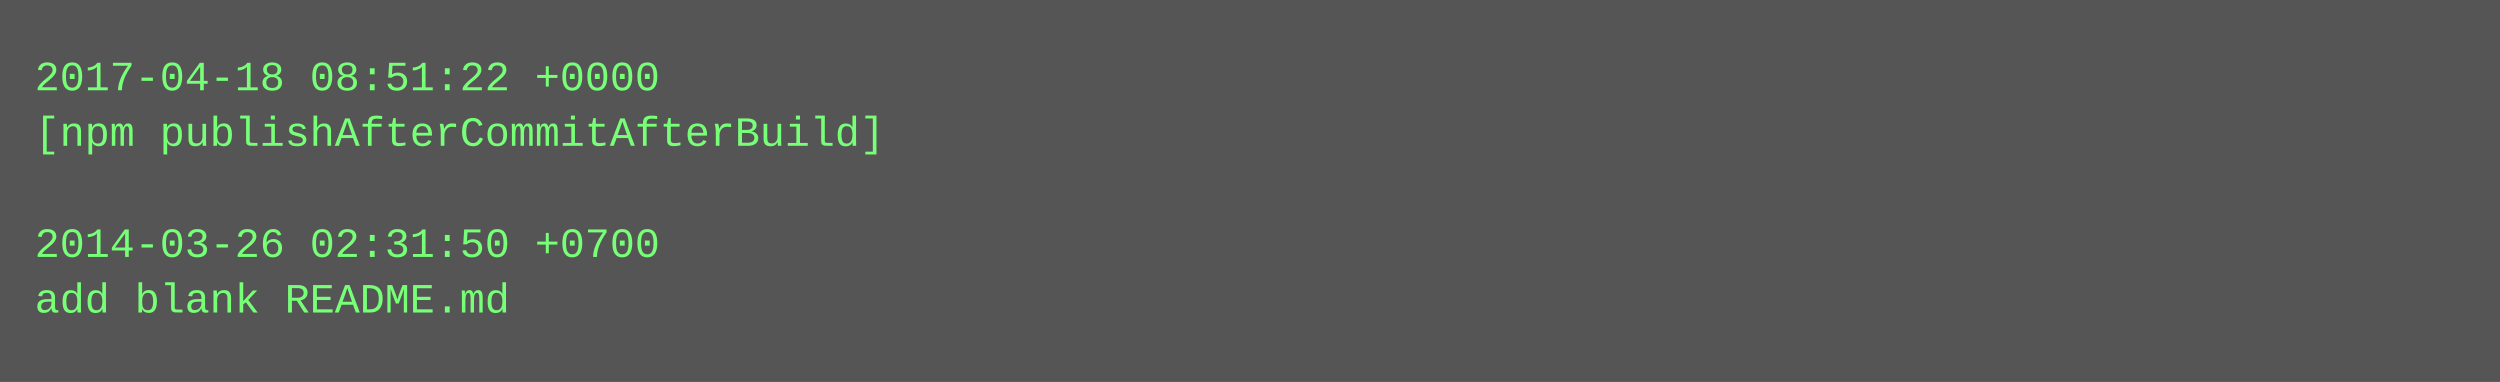
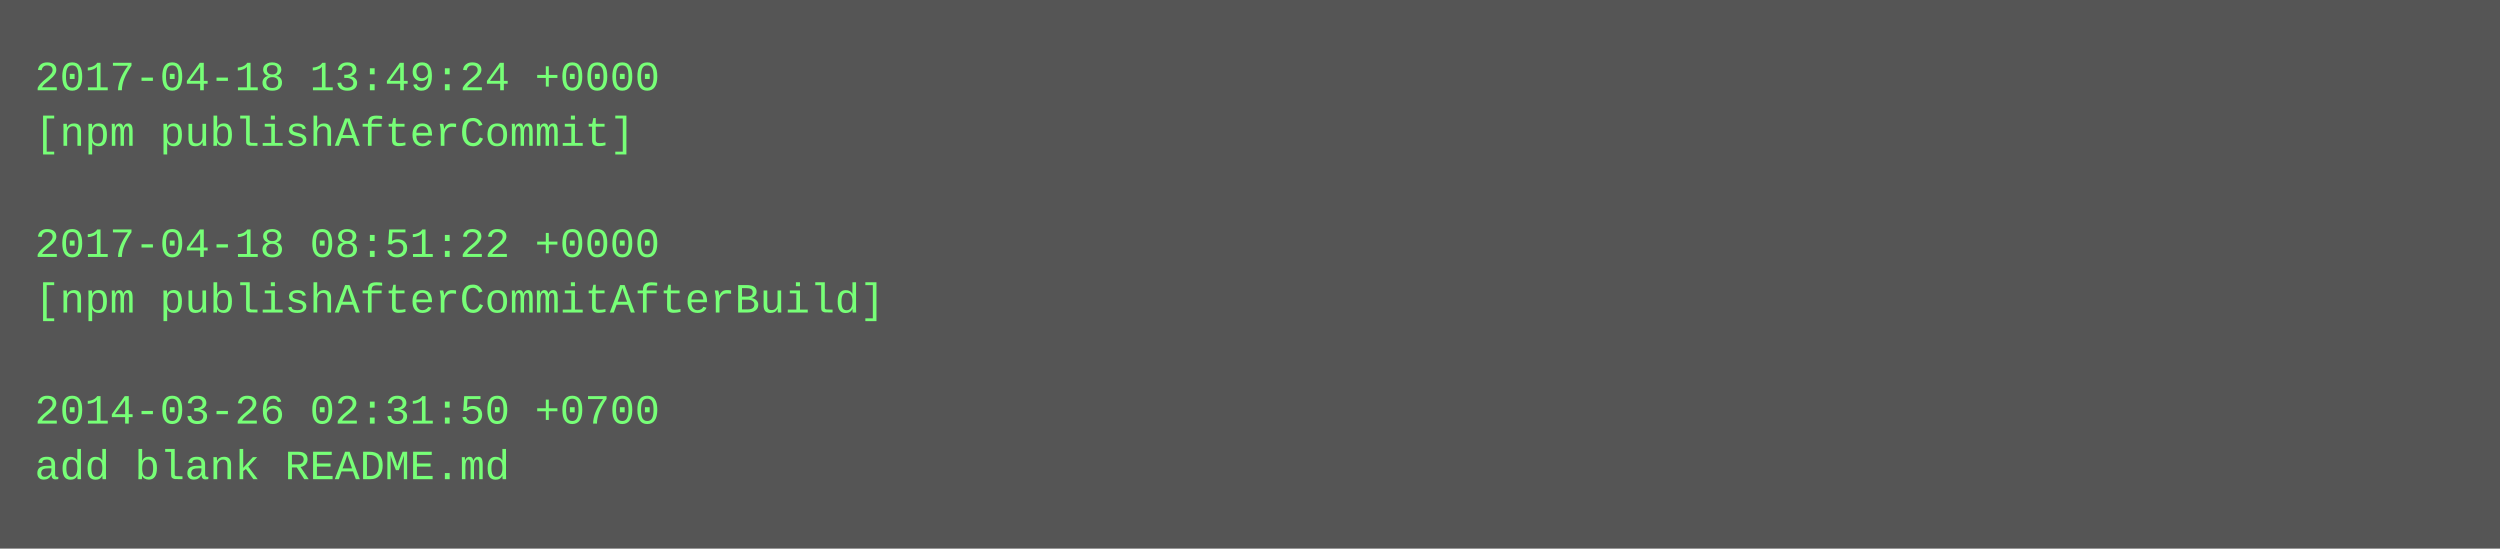
- <svg xmlns="http://www.w3.org/2000/svg" height="110" width="720">
-   <rect height="110" fill="#555" width="720" />
+ <svg xmlns="http://www.w3.org/2000/svg" height="158" width="720">
+   <rect height="158" fill="#555" width="720" />
  <text fill="#7f7" font-family="Courier New" font-size="12" xml:space="preserve">
-     <tspan x="10" y="26">2017-04-18 08:51:22 +0000</tspan>
-     <tspan x="10" y="42">[npm publishAfterCommitAfterBuild]</tspan>
+     <tspan x="10" y="26">2017-04-18 13:49:24 +0000</tspan>
+     <tspan x="10" y="42">[npm publishAfterCommit]</tspan>
    <tspan x="10" y="58" />
-     <tspan x="10" y="74">2014-03-26 02:31:50 +0700</tspan>
-     <tspan x="10" y="90">add blank README.md</tspan>
+     <tspan x="10" y="74">2017-04-18 08:51:22 +0000</tspan>
+     <tspan x="10" y="90">[npm publishAfterCommitAfterBuild]</tspan>
+     <tspan x="10" y="106" />
+     <tspan x="10" y="122">2014-03-26 02:31:50 +0700</tspan>
+     <tspan x="10" y="138">add blank README.md</tspan>
  </text>
</svg>
